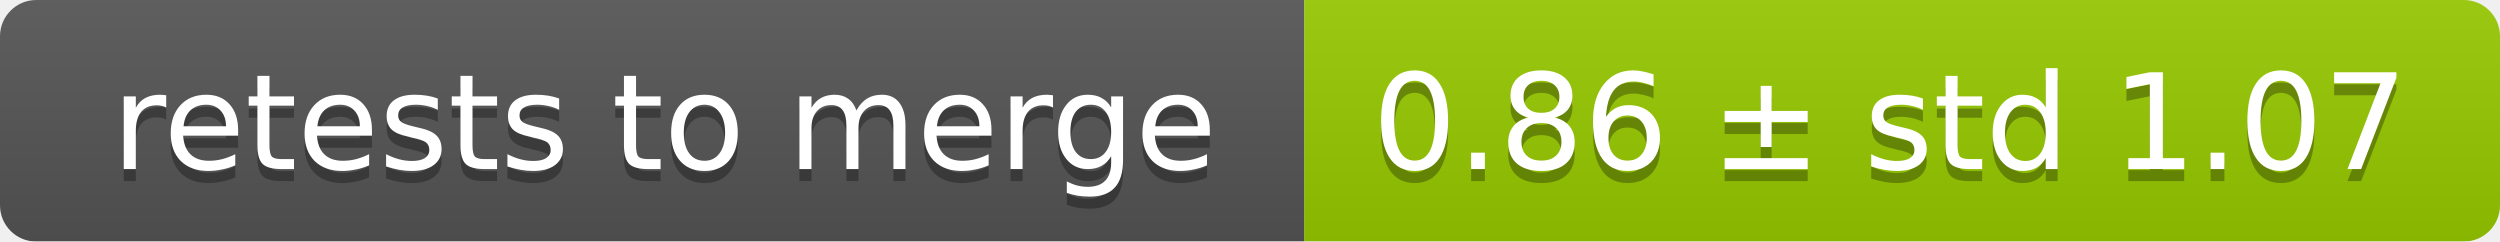
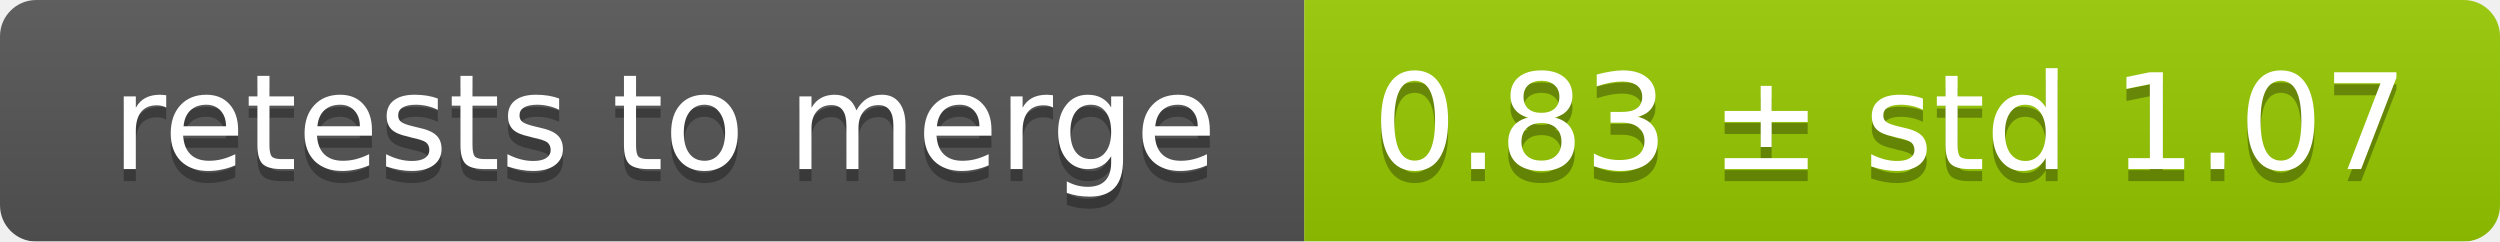
<svg xmlns="http://www.w3.org/2000/svg" width="207" height="20">
  <linearGradient id="smooth" x2="0" y2="100%">
    <stop offset="0" stop-color="#bbb" stop-opacity=".1" />
    <stop offset="1" stop-opacity=".1" />
  </linearGradient>
  <mask id="round">
    <rect width="207" height="20" rx="3" fill="#fff" />
  </mask>
  <g mask="url(#round)">
    <rect width="108" height="20" fill="#555" />
    <rect x="108" width="99" height="20" fill="#97ca00" />
    <rect width="207" height="20" fill="url(#smooth)" />
  </g>
  <g fill="#fff" text-anchor="middle" font-family="DejaVu Sans,Verdana,Geneva,sans-serif" font-size="11">
    <text x="55" y="15" fill="#010101" fill-opacity=".3">retests to merge</text>
    <text x="55" y="14">retests to merge</text>
-     <text x="156.5" y="15" fill="#010101" fill-opacity=".3">0.86 ± std 1.07</text>
-     <text x="156.5" y="14">0.86 ± std 1.07</text>
+     <text x="156.5" y="15" fill="#010101" fill-opacity=".3">0.83 ± std 1.07</text>
+     <text x="156.5" y="14">0.83 ± std 1.07</text>
  </g>
</svg>
